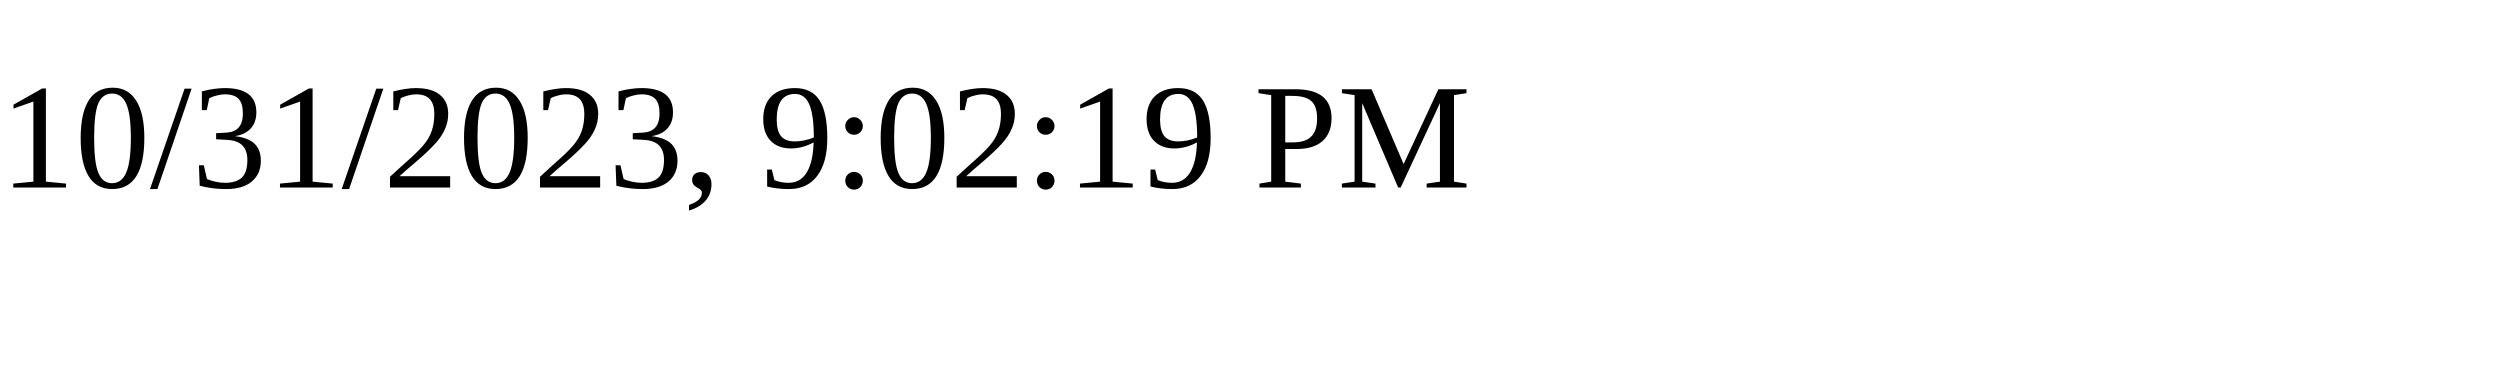
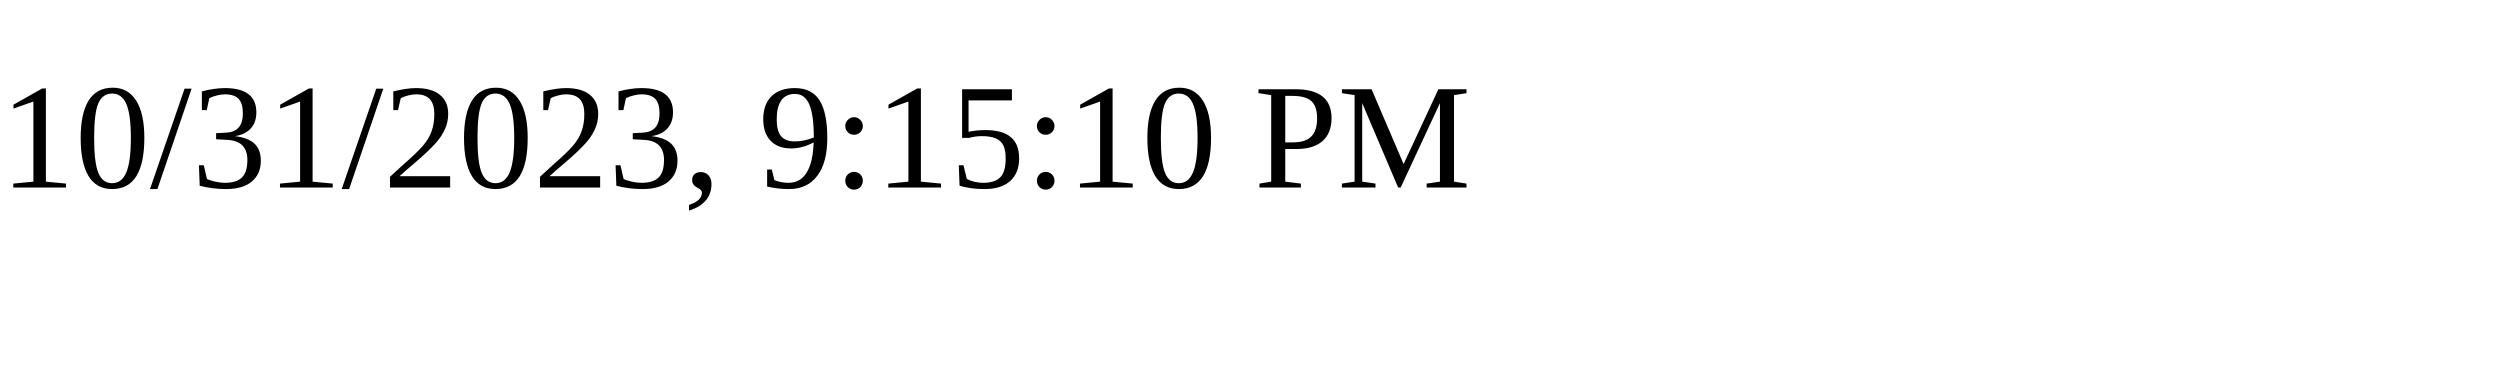
<svg xmlns="http://www.w3.org/2000/svg" height="30" width="200">
-   <text x="0" y="15">10/31/2023, 9:02:19 PM</text>
+   <text x="0" y="15">10/31/2023, 9:15:10 PM</text>
</svg>
